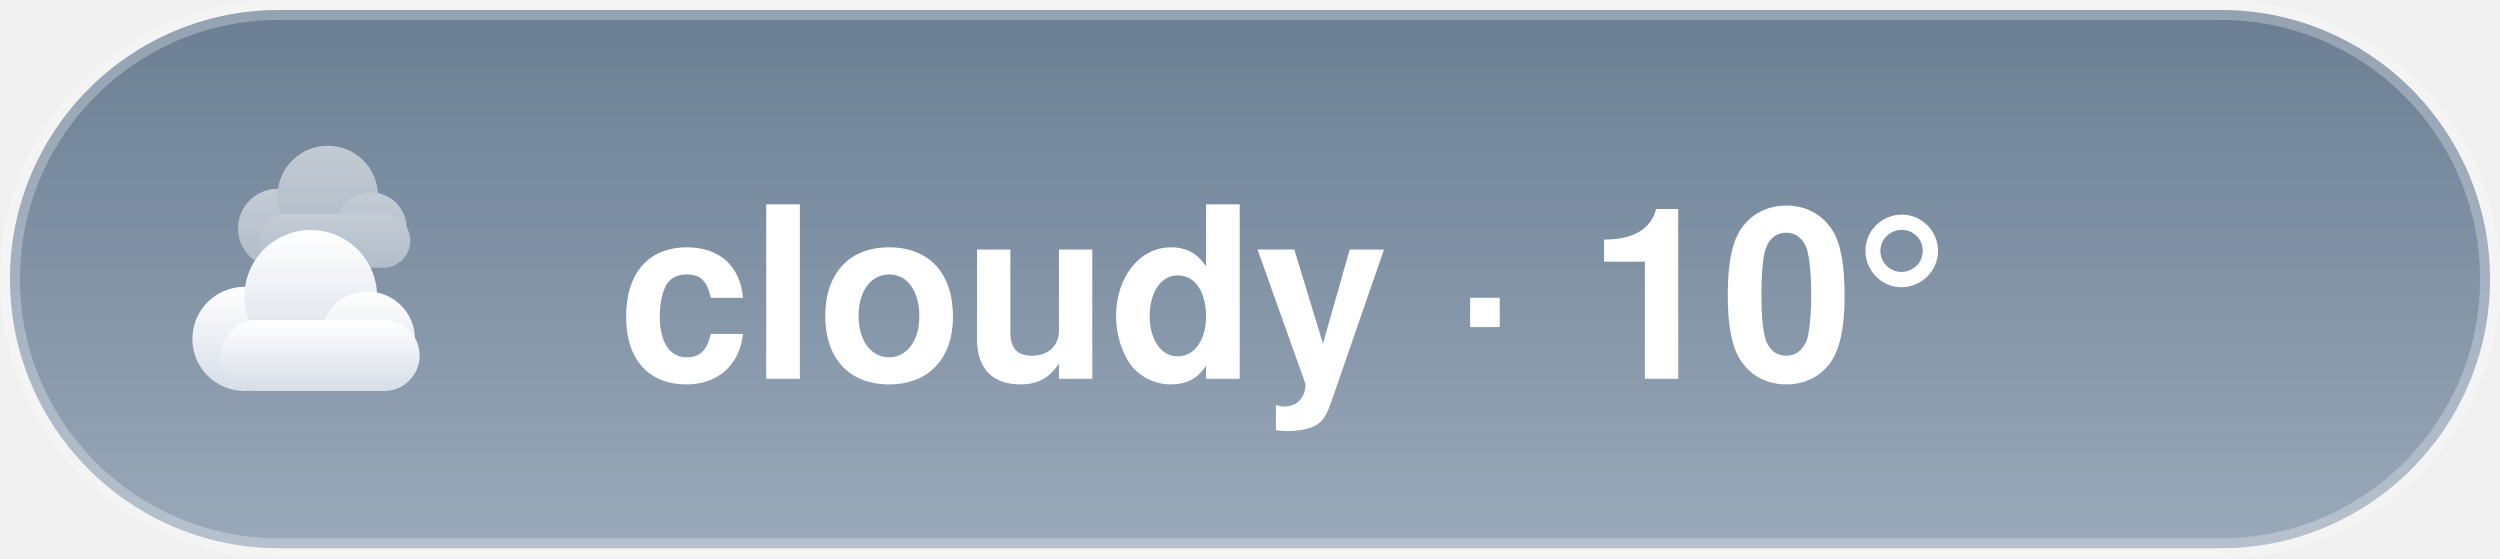
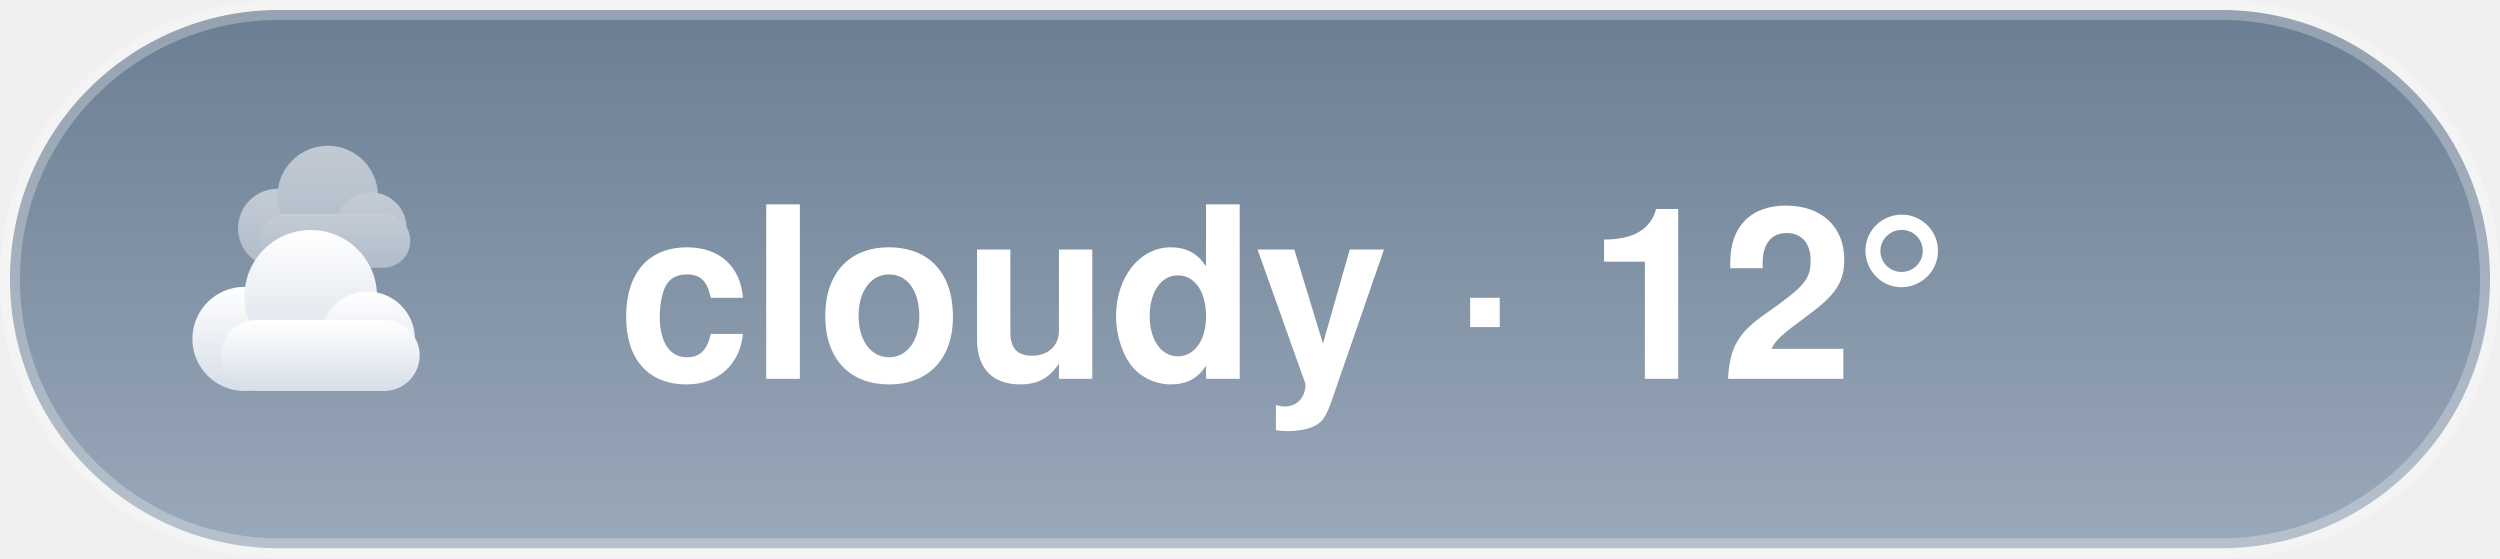
<svg xmlns="http://www.w3.org/2000/svg" width="125.4" height="28" viewBox="0 0 125.4 28">
  <style>@keyframes aw-drift{50%{transform:translateX(5px)}}@keyframes aw-drift-back{50%{transform:translateX(-4px)}}.aw-cloud{animation:aw-drift 7s ease-in-out infinite}.aw-cloud-back{animation:aw-drift-back 9s ease-in-out infinite}@media (prefers-reduced-motion:reduce){*{animation:none !important}}.aw-ink{fill:#ffffff}.aw-sub{fill:rgba(255,255,255,0.78)}.aw-faint{fill:rgba(255,255,255,0.28)}.aw-stroke{stroke:rgba(255,255,255,0.28)}.aw-s0{stop-color:#6B7E93}.aw-s1{stop-color:#9AA9BA}.aw-c0{stop-color:#ffffff}.aw-c1{stop-color:#d7dee8}.aw-bg{fill:transparent}@media (prefers-color-scheme:dark){.aw-ink{fill:#ffffff}.aw-sub{fill:rgba(255,255,255,0.78)}.aw-faint{fill:rgba(255,255,255,0.28)}.aw-stroke{stroke:rgba(255,255,255,0.28)}.aw-s0{stop-color:#232C3A}.aw-s1{stop-color:#48566B}.aw-c0{stop-color:#b8c4d4}.aw-c1{stop-color:#8494ac}.aw-bg{fill:transparent}}</style>
  <defs>
    <linearGradient id="aw-sky" x1="0" y1="0" x2="0" y2="1">
      <stop offset="0" class="aw-s0" />
      <stop offset="1" class="aw-s1" />
    </linearGradient>
    <linearGradient id="awg-cloud" x1="0" y1="0" x2="0" y2="1">
      <stop offset="0" class="aw-c0" />
      <stop offset="1" class="aw-c1" />
    </linearGradient>
    <radialGradient id="awg-sun" cx="0.4" cy="0.35" r="0.85">
      <stop offset="0" stop-color="#FFE29A" />
      <stop offset="1" stop-color="#FFB020" />
    </radialGradient>
    <linearGradient id="awg-storm" x1="0" y1="0" x2="0" y2="1">
      <stop offset="0" stop-color="#7A8699" />
      <stop offset="1" stop-color="#56637A" />
    </linearGradient>
    <symbol id="aw-i-cloudy" viewBox="0 0 64 64">
      <g class="aw-cloud-back" transform="translate(10,-7) scale(0.72)" fill="url(#awg-cloud)" opacity="0.55">
        <circle cx="19" cy="40" r="11" />
        <circle cx="33" cy="31" r="14" />
        <circle cx="45" cy="40" r="10" />
        <rect x="14" y="36" width="42" height="15" rx="7.5" />
      </g>
      <g class="aw-cloud" transform="translate(-1,6) scale(0.95)" fill="url(#awg-cloud)">
        <circle cx="19" cy="40" r="11" />
        <circle cx="33" cy="31" r="14" />
        <circle cx="45" cy="40" r="10" />
        <rect x="14" y="36" width="42" height="15" rx="7.5" />
      </g>
    </symbol>
  </defs>
  <rect x="0.5" y="0.5" width="124.4" height="27" rx="13.5" fill="url(#aw-sky)" class="aw-stroke" />
  <use href="#aw-i-cloudy" x="8" y="6" width="16" height="16" />
-   <text x="31" y="19" font-family="-apple-system, 'Segoe UI', Helvetica, Arial, sans-serif" font-size="12" font-weight="600" class="aw-ink">cloudy · 10°</text>
+   <text x="31" y="19" font-family="-apple-system, 'Segoe UI', Helvetica, Arial, sans-serif" font-size="12" font-weight="600" class="aw-ink">cloudy · 12°</text>
</svg>
